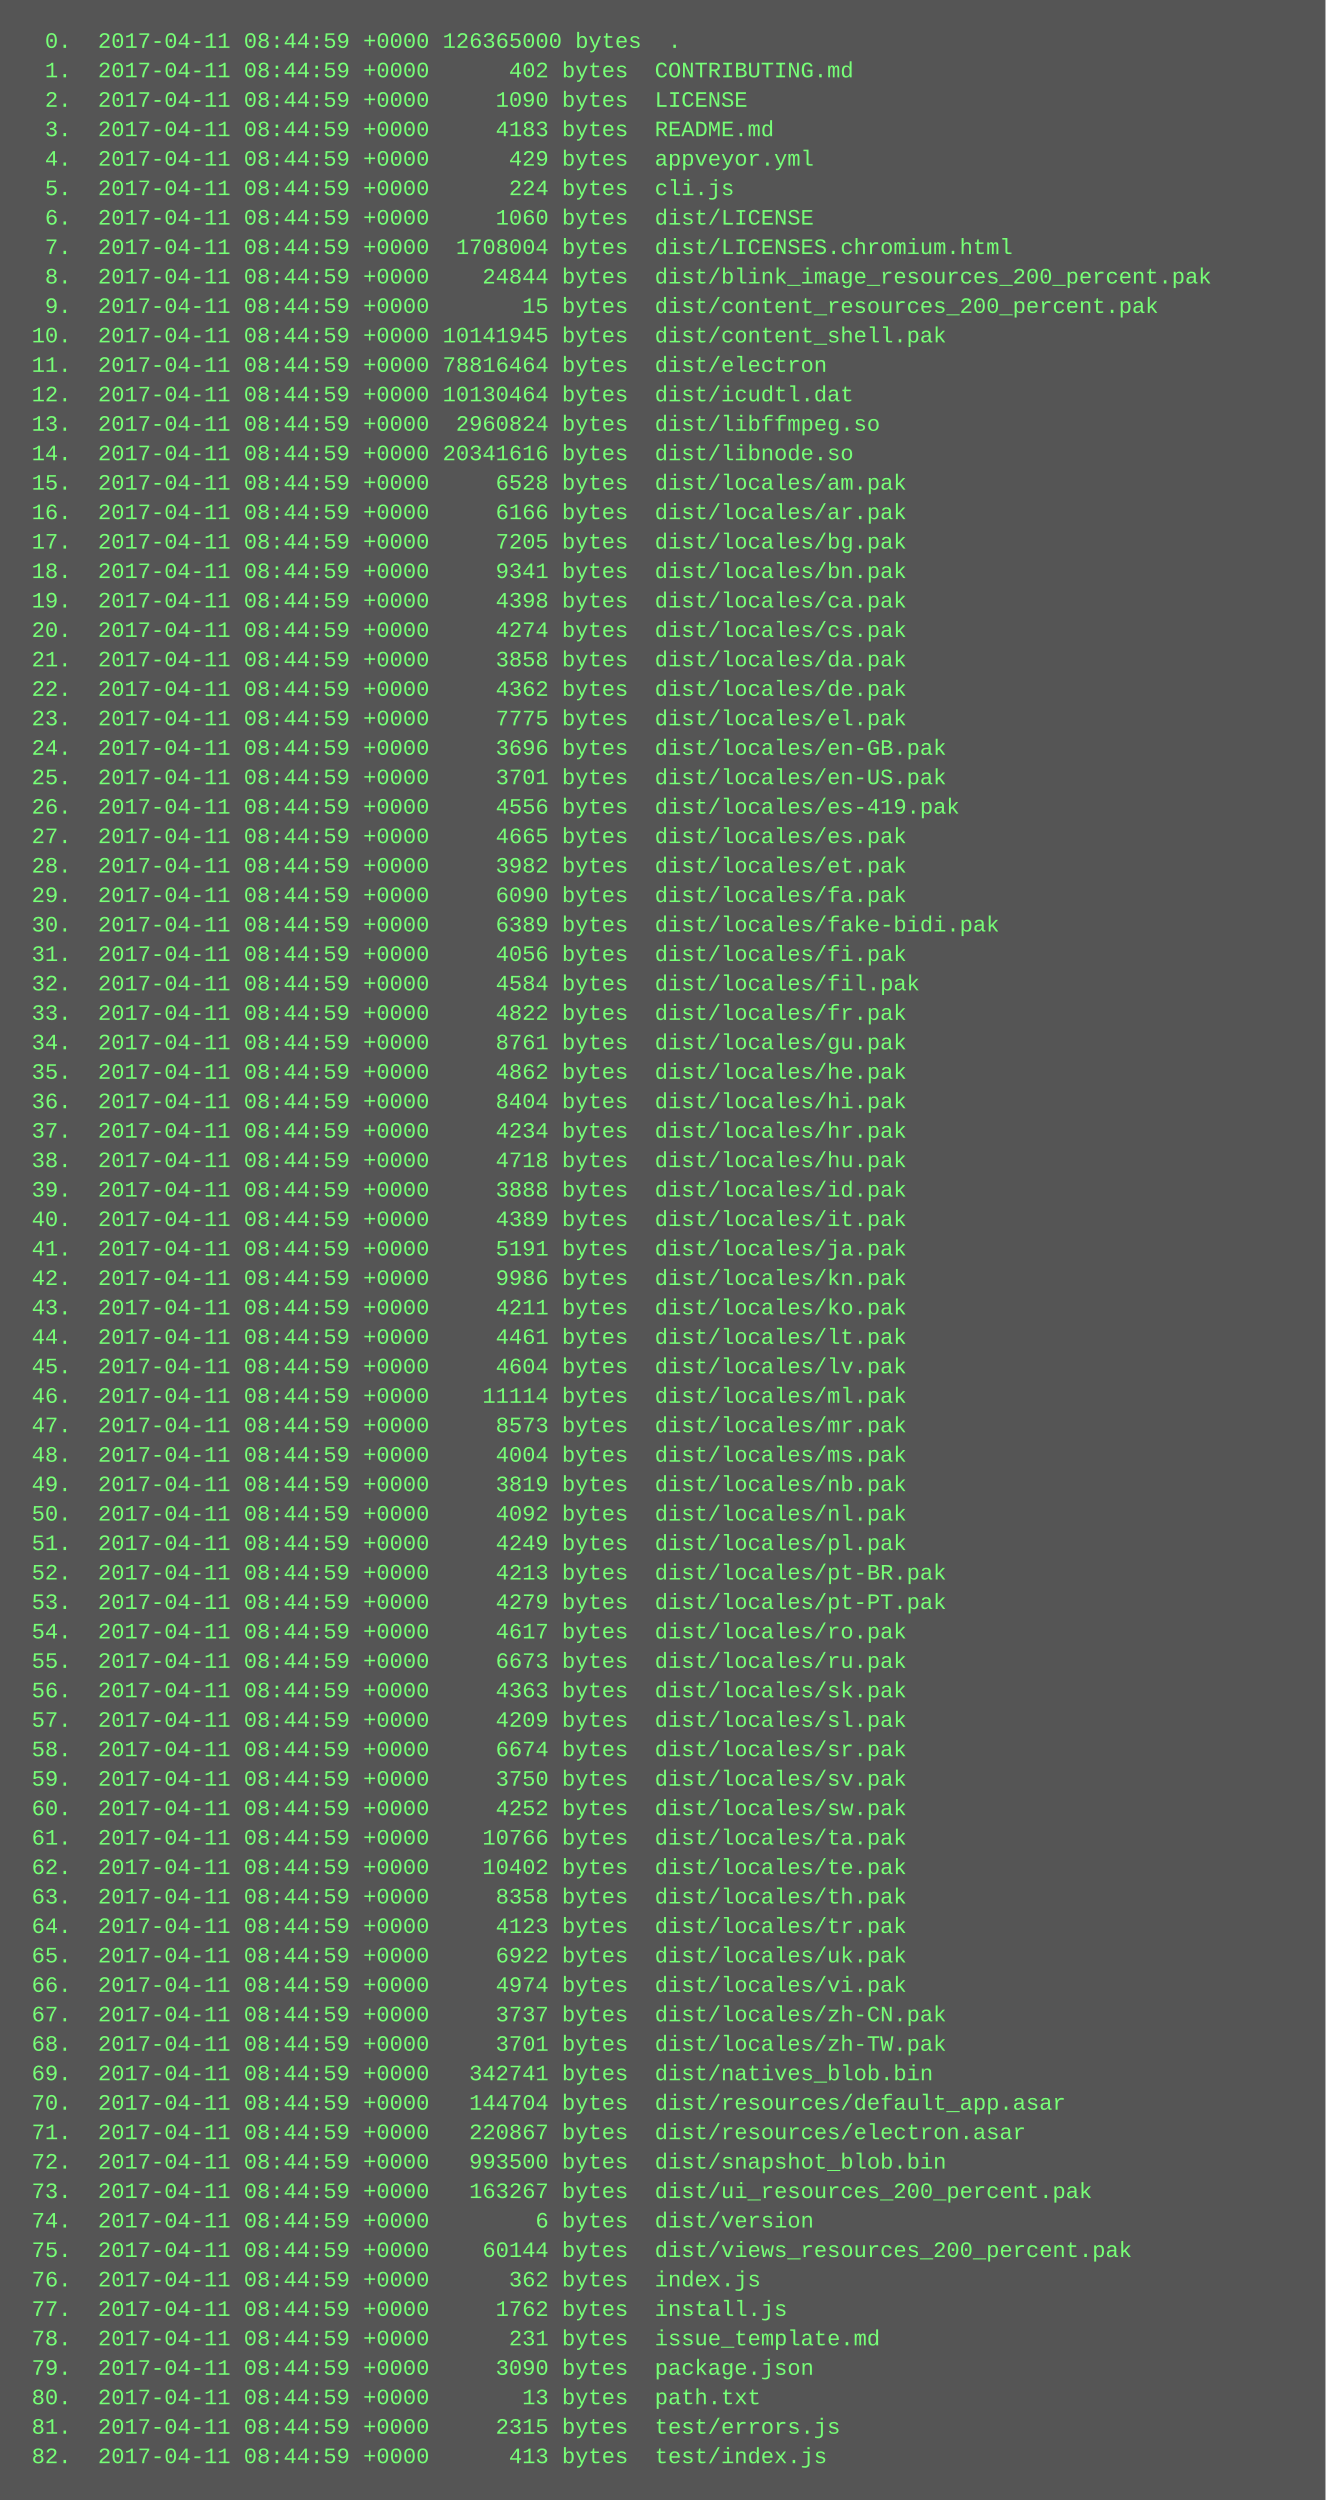
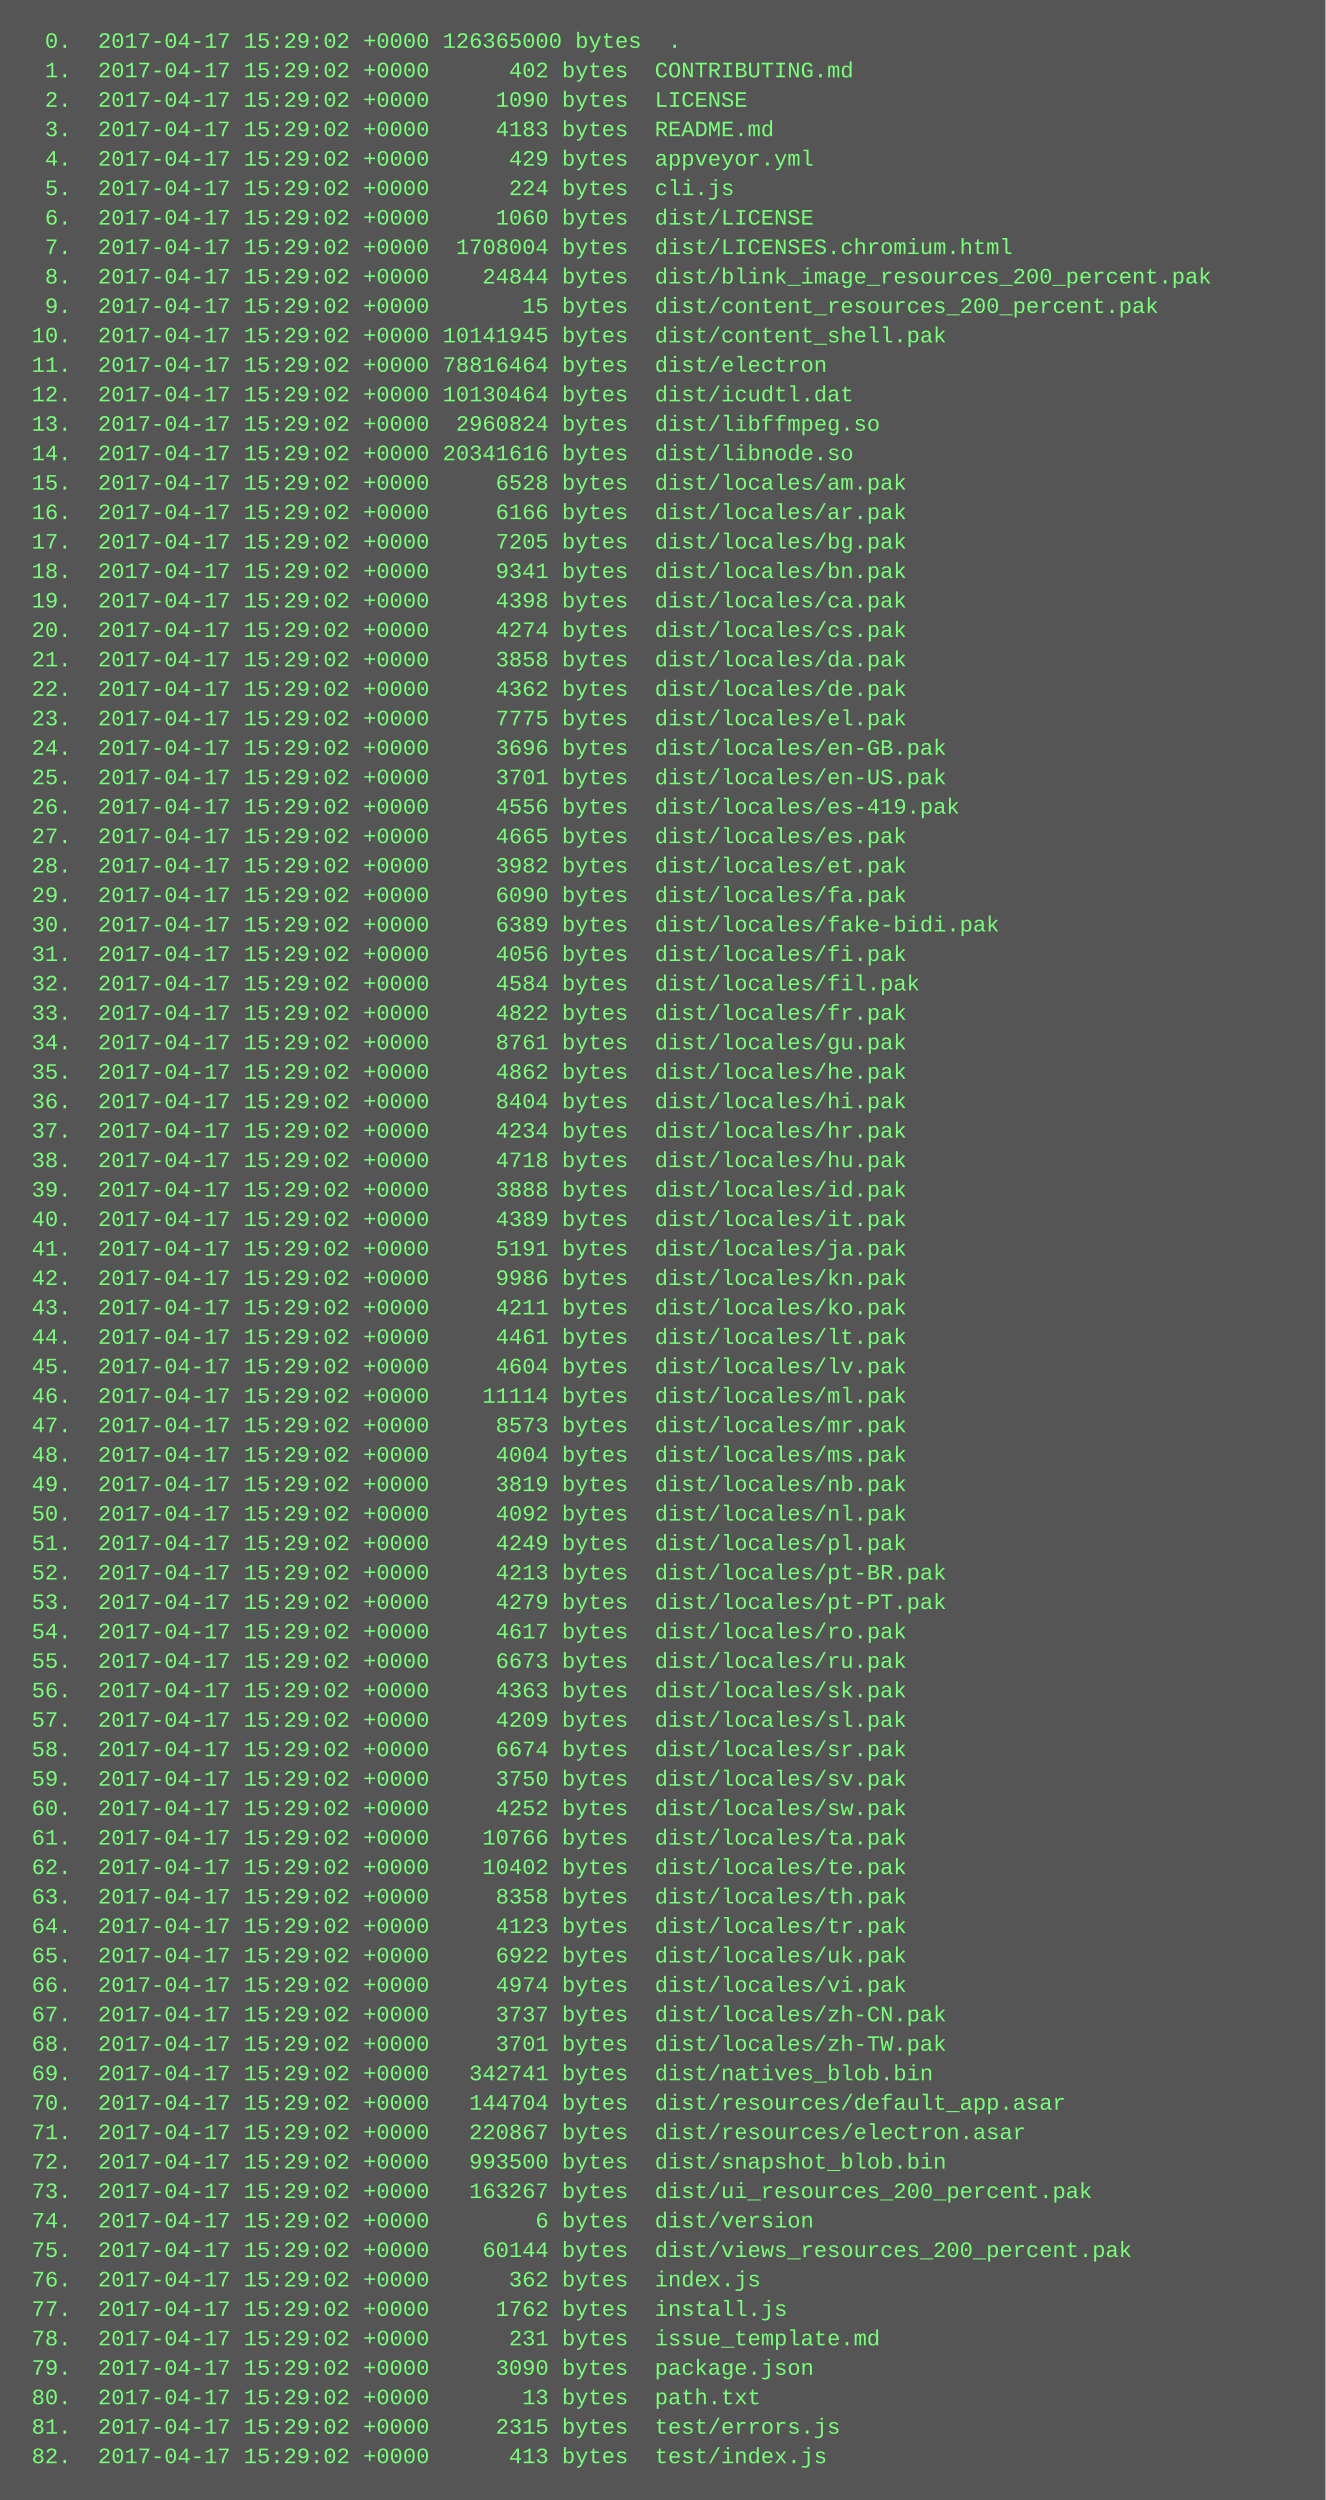
<svg xmlns="http://www.w3.org/2000/svg" height="1358" width="720">
  <rect height="1358" fill="#555" width="720" />
  <text fill="#7f7" font-family="Courier New" font-size="12" xml:space="preserve">
-     <tspan x="10" y="26">  0.  2017-04-11 08:44:59 +0000 126365000 bytes  .</tspan>
-     <tspan x="10" y="42">  1.  2017-04-11 08:44:59 +0000      402 bytes  CONTRIBUTING.md</tspan>
-     <tspan x="10" y="58">  2.  2017-04-11 08:44:59 +0000     1090 bytes  LICENSE</tspan>
-     <tspan x="10" y="74">  3.  2017-04-11 08:44:59 +0000     4183 bytes  README.md</tspan>
-     <tspan x="10" y="90">  4.  2017-04-11 08:44:59 +0000      429 bytes  appveyor.yml</tspan>
-     <tspan x="10" y="106">  5.  2017-04-11 08:44:59 +0000      224 bytes  cli.js</tspan>
-     <tspan x="10" y="122">  6.  2017-04-11 08:44:59 +0000     1060 bytes  dist/LICENSE</tspan>
-     <tspan x="10" y="138">  7.  2017-04-11 08:44:59 +0000  1708004 bytes  dist/LICENSES.chromium.html</tspan>
-     <tspan x="10" y="154">  8.  2017-04-11 08:44:59 +0000    24844 bytes  dist/blink_image_resources_200_percent.pak</tspan>
-     <tspan x="10" y="170">  9.  2017-04-11 08:44:59 +0000       15 bytes  dist/content_resources_200_percent.pak</tspan>
-     <tspan x="10" y="186"> 10.  2017-04-11 08:44:59 +0000 10141945 bytes  dist/content_shell.pak</tspan>
-     <tspan x="10" y="202"> 11.  2017-04-11 08:44:59 +0000 78816464 bytes  dist/electron</tspan>
-     <tspan x="10" y="218"> 12.  2017-04-11 08:44:59 +0000 10130464 bytes  dist/icudtl.dat</tspan>
-     <tspan x="10" y="234"> 13.  2017-04-11 08:44:59 +0000  2960824 bytes  dist/libffmpeg.so</tspan>
-     <tspan x="10" y="250"> 14.  2017-04-11 08:44:59 +0000 20341616 bytes  dist/libnode.so</tspan>
-     <tspan x="10" y="266"> 15.  2017-04-11 08:44:59 +0000     6528 bytes  dist/locales/am.pak</tspan>
-     <tspan x="10" y="282"> 16.  2017-04-11 08:44:59 +0000     6166 bytes  dist/locales/ar.pak</tspan>
-     <tspan x="10" y="298"> 17.  2017-04-11 08:44:59 +0000     7205 bytes  dist/locales/bg.pak</tspan>
-     <tspan x="10" y="314"> 18.  2017-04-11 08:44:59 +0000     9341 bytes  dist/locales/bn.pak</tspan>
-     <tspan x="10" y="330"> 19.  2017-04-11 08:44:59 +0000     4398 bytes  dist/locales/ca.pak</tspan>
-     <tspan x="10" y="346"> 20.  2017-04-11 08:44:59 +0000     4274 bytes  dist/locales/cs.pak</tspan>
-     <tspan x="10" y="362"> 21.  2017-04-11 08:44:59 +0000     3858 bytes  dist/locales/da.pak</tspan>
-     <tspan x="10" y="378"> 22.  2017-04-11 08:44:59 +0000     4362 bytes  dist/locales/de.pak</tspan>
-     <tspan x="10" y="394"> 23.  2017-04-11 08:44:59 +0000     7775 bytes  dist/locales/el.pak</tspan>
-     <tspan x="10" y="410"> 24.  2017-04-11 08:44:59 +0000     3696 bytes  dist/locales/en-GB.pak</tspan>
-     <tspan x="10" y="426"> 25.  2017-04-11 08:44:59 +0000     3701 bytes  dist/locales/en-US.pak</tspan>
-     <tspan x="10" y="442"> 26.  2017-04-11 08:44:59 +0000     4556 bytes  dist/locales/es-419.pak</tspan>
-     <tspan x="10" y="458"> 27.  2017-04-11 08:44:59 +0000     4665 bytes  dist/locales/es.pak</tspan>
-     <tspan x="10" y="474"> 28.  2017-04-11 08:44:59 +0000     3982 bytes  dist/locales/et.pak</tspan>
-     <tspan x="10" y="490"> 29.  2017-04-11 08:44:59 +0000     6090 bytes  dist/locales/fa.pak</tspan>
-     <tspan x="10" y="506"> 30.  2017-04-11 08:44:59 +0000     6389 bytes  dist/locales/fake-bidi.pak</tspan>
-     <tspan x="10" y="522"> 31.  2017-04-11 08:44:59 +0000     4056 bytes  dist/locales/fi.pak</tspan>
-     <tspan x="10" y="538"> 32.  2017-04-11 08:44:59 +0000     4584 bytes  dist/locales/fil.pak</tspan>
-     <tspan x="10" y="554"> 33.  2017-04-11 08:44:59 +0000     4822 bytes  dist/locales/fr.pak</tspan>
-     <tspan x="10" y="570"> 34.  2017-04-11 08:44:59 +0000     8761 bytes  dist/locales/gu.pak</tspan>
-     <tspan x="10" y="586"> 35.  2017-04-11 08:44:59 +0000     4862 bytes  dist/locales/he.pak</tspan>
-     <tspan x="10" y="602"> 36.  2017-04-11 08:44:59 +0000     8404 bytes  dist/locales/hi.pak</tspan>
-     <tspan x="10" y="618"> 37.  2017-04-11 08:44:59 +0000     4234 bytes  dist/locales/hr.pak</tspan>
-     <tspan x="10" y="634"> 38.  2017-04-11 08:44:59 +0000     4718 bytes  dist/locales/hu.pak</tspan>
-     <tspan x="10" y="650"> 39.  2017-04-11 08:44:59 +0000     3888 bytes  dist/locales/id.pak</tspan>
-     <tspan x="10" y="666"> 40.  2017-04-11 08:44:59 +0000     4389 bytes  dist/locales/it.pak</tspan>
-     <tspan x="10" y="682"> 41.  2017-04-11 08:44:59 +0000     5191 bytes  dist/locales/ja.pak</tspan>
-     <tspan x="10" y="698"> 42.  2017-04-11 08:44:59 +0000     9986 bytes  dist/locales/kn.pak</tspan>
-     <tspan x="10" y="714"> 43.  2017-04-11 08:44:59 +0000     4211 bytes  dist/locales/ko.pak</tspan>
-     <tspan x="10" y="730"> 44.  2017-04-11 08:44:59 +0000     4461 bytes  dist/locales/lt.pak</tspan>
-     <tspan x="10" y="746"> 45.  2017-04-11 08:44:59 +0000     4604 bytes  dist/locales/lv.pak</tspan>
-     <tspan x="10" y="762"> 46.  2017-04-11 08:44:59 +0000    11114 bytes  dist/locales/ml.pak</tspan>
-     <tspan x="10" y="778"> 47.  2017-04-11 08:44:59 +0000     8573 bytes  dist/locales/mr.pak</tspan>
-     <tspan x="10" y="794"> 48.  2017-04-11 08:44:59 +0000     4004 bytes  dist/locales/ms.pak</tspan>
-     <tspan x="10" y="810"> 49.  2017-04-11 08:44:59 +0000     3819 bytes  dist/locales/nb.pak</tspan>
-     <tspan x="10" y="826"> 50.  2017-04-11 08:44:59 +0000     4092 bytes  dist/locales/nl.pak</tspan>
-     <tspan x="10" y="842"> 51.  2017-04-11 08:44:59 +0000     4249 bytes  dist/locales/pl.pak</tspan>
-     <tspan x="10" y="858"> 52.  2017-04-11 08:44:59 +0000     4213 bytes  dist/locales/pt-BR.pak</tspan>
-     <tspan x="10" y="874"> 53.  2017-04-11 08:44:59 +0000     4279 bytes  dist/locales/pt-PT.pak</tspan>
-     <tspan x="10" y="890"> 54.  2017-04-11 08:44:59 +0000     4617 bytes  dist/locales/ro.pak</tspan>
-     <tspan x="10" y="906"> 55.  2017-04-11 08:44:59 +0000     6673 bytes  dist/locales/ru.pak</tspan>
-     <tspan x="10" y="922"> 56.  2017-04-11 08:44:59 +0000     4363 bytes  dist/locales/sk.pak</tspan>
-     <tspan x="10" y="938"> 57.  2017-04-11 08:44:59 +0000     4209 bytes  dist/locales/sl.pak</tspan>
-     <tspan x="10" y="954"> 58.  2017-04-11 08:44:59 +0000     6674 bytes  dist/locales/sr.pak</tspan>
-     <tspan x="10" y="970"> 59.  2017-04-11 08:44:59 +0000     3750 bytes  dist/locales/sv.pak</tspan>
-     <tspan x="10" y="986"> 60.  2017-04-11 08:44:59 +0000     4252 bytes  dist/locales/sw.pak</tspan>
-     <tspan x="10" y="1002"> 61.  2017-04-11 08:44:59 +0000    10766 bytes  dist/locales/ta.pak</tspan>
-     <tspan x="10" y="1018"> 62.  2017-04-11 08:44:59 +0000    10402 bytes  dist/locales/te.pak</tspan>
-     <tspan x="10" y="1034"> 63.  2017-04-11 08:44:59 +0000     8358 bytes  dist/locales/th.pak</tspan>
-     <tspan x="10" y="1050"> 64.  2017-04-11 08:44:59 +0000     4123 bytes  dist/locales/tr.pak</tspan>
-     <tspan x="10" y="1066"> 65.  2017-04-11 08:44:59 +0000     6922 bytes  dist/locales/uk.pak</tspan>
-     <tspan x="10" y="1082"> 66.  2017-04-11 08:44:59 +0000     4974 bytes  dist/locales/vi.pak</tspan>
-     <tspan x="10" y="1098"> 67.  2017-04-11 08:44:59 +0000     3737 bytes  dist/locales/zh-CN.pak</tspan>
-     <tspan x="10" y="1114"> 68.  2017-04-11 08:44:59 +0000     3701 bytes  dist/locales/zh-TW.pak</tspan>
-     <tspan x="10" y="1130"> 69.  2017-04-11 08:44:59 +0000   342741 bytes  dist/natives_blob.bin</tspan>
-     <tspan x="10" y="1146"> 70.  2017-04-11 08:44:59 +0000   144704 bytes  dist/resources/default_app.asar</tspan>
-     <tspan x="10" y="1162"> 71.  2017-04-11 08:44:59 +0000   220867 bytes  dist/resources/electron.asar</tspan>
-     <tspan x="10" y="1178"> 72.  2017-04-11 08:44:59 +0000   993500 bytes  dist/snapshot_blob.bin</tspan>
-     <tspan x="10" y="1194"> 73.  2017-04-11 08:44:59 +0000   163267 bytes  dist/ui_resources_200_percent.pak</tspan>
-     <tspan x="10" y="1210"> 74.  2017-04-11 08:44:59 +0000        6 bytes  dist/version</tspan>
-     <tspan x="10" y="1226"> 75.  2017-04-11 08:44:59 +0000    60144 bytes  dist/views_resources_200_percent.pak</tspan>
-     <tspan x="10" y="1242"> 76.  2017-04-11 08:44:59 +0000      362 bytes  index.js</tspan>
-     <tspan x="10" y="1258"> 77.  2017-04-11 08:44:59 +0000     1762 bytes  install.js</tspan>
-     <tspan x="10" y="1274"> 78.  2017-04-11 08:44:59 +0000      231 bytes  issue_template.md</tspan>
-     <tspan x="10" y="1290"> 79.  2017-04-11 08:44:59 +0000     3090 bytes  package.json</tspan>
-     <tspan x="10" y="1306"> 80.  2017-04-11 08:44:59 +0000       13 bytes  path.txt</tspan>
-     <tspan x="10" y="1322"> 81.  2017-04-11 08:44:59 +0000     2315 bytes  test/errors.js</tspan>
-     <tspan x="10" y="1338"> 82.  2017-04-11 08:44:59 +0000      413 bytes  test/index.js</tspan>
+     <tspan x="10" y="26">  0.  2017-04-17 15:29:02 +0000 126365000 bytes  .</tspan>
+     <tspan x="10" y="42">  1.  2017-04-17 15:29:02 +0000      402 bytes  CONTRIBUTING.md</tspan>
+     <tspan x="10" y="58">  2.  2017-04-17 15:29:02 +0000     1090 bytes  LICENSE</tspan>
+     <tspan x="10" y="74">  3.  2017-04-17 15:29:02 +0000     4183 bytes  README.md</tspan>
+     <tspan x="10" y="90">  4.  2017-04-17 15:29:02 +0000      429 bytes  appveyor.yml</tspan>
+     <tspan x="10" y="106">  5.  2017-04-17 15:29:02 +0000      224 bytes  cli.js</tspan>
+     <tspan x="10" y="122">  6.  2017-04-17 15:29:02 +0000     1060 bytes  dist/LICENSE</tspan>
+     <tspan x="10" y="138">  7.  2017-04-17 15:29:02 +0000  1708004 bytes  dist/LICENSES.chromium.html</tspan>
+     <tspan x="10" y="154">  8.  2017-04-17 15:29:02 +0000    24844 bytes  dist/blink_image_resources_200_percent.pak</tspan>
+     <tspan x="10" y="170">  9.  2017-04-17 15:29:02 +0000       15 bytes  dist/content_resources_200_percent.pak</tspan>
+     <tspan x="10" y="186"> 10.  2017-04-17 15:29:02 +0000 10141945 bytes  dist/content_shell.pak</tspan>
+     <tspan x="10" y="202"> 11.  2017-04-17 15:29:02 +0000 78816464 bytes  dist/electron</tspan>
+     <tspan x="10" y="218"> 12.  2017-04-17 15:29:02 +0000 10130464 bytes  dist/icudtl.dat</tspan>
+     <tspan x="10" y="234"> 13.  2017-04-17 15:29:02 +0000  2960824 bytes  dist/libffmpeg.so</tspan>
+     <tspan x="10" y="250"> 14.  2017-04-17 15:29:02 +0000 20341616 bytes  dist/libnode.so</tspan>
+     <tspan x="10" y="266"> 15.  2017-04-17 15:29:02 +0000     6528 bytes  dist/locales/am.pak</tspan>
+     <tspan x="10" y="282"> 16.  2017-04-17 15:29:02 +0000     6166 bytes  dist/locales/ar.pak</tspan>
+     <tspan x="10" y="298"> 17.  2017-04-17 15:29:02 +0000     7205 bytes  dist/locales/bg.pak</tspan>
+     <tspan x="10" y="314"> 18.  2017-04-17 15:29:02 +0000     9341 bytes  dist/locales/bn.pak</tspan>
+     <tspan x="10" y="330"> 19.  2017-04-17 15:29:02 +0000     4398 bytes  dist/locales/ca.pak</tspan>
+     <tspan x="10" y="346"> 20.  2017-04-17 15:29:02 +0000     4274 bytes  dist/locales/cs.pak</tspan>
+     <tspan x="10" y="362"> 21.  2017-04-17 15:29:02 +0000     3858 bytes  dist/locales/da.pak</tspan>
+     <tspan x="10" y="378"> 22.  2017-04-17 15:29:02 +0000     4362 bytes  dist/locales/de.pak</tspan>
+     <tspan x="10" y="394"> 23.  2017-04-17 15:29:02 +0000     7775 bytes  dist/locales/el.pak</tspan>
+     <tspan x="10" y="410"> 24.  2017-04-17 15:29:02 +0000     3696 bytes  dist/locales/en-GB.pak</tspan>
+     <tspan x="10" y="426"> 25.  2017-04-17 15:29:02 +0000     3701 bytes  dist/locales/en-US.pak</tspan>
+     <tspan x="10" y="442"> 26.  2017-04-17 15:29:02 +0000     4556 bytes  dist/locales/es-419.pak</tspan>
+     <tspan x="10" y="458"> 27.  2017-04-17 15:29:02 +0000     4665 bytes  dist/locales/es.pak</tspan>
+     <tspan x="10" y="474"> 28.  2017-04-17 15:29:02 +0000     3982 bytes  dist/locales/et.pak</tspan>
+     <tspan x="10" y="490"> 29.  2017-04-17 15:29:02 +0000     6090 bytes  dist/locales/fa.pak</tspan>
+     <tspan x="10" y="506"> 30.  2017-04-17 15:29:02 +0000     6389 bytes  dist/locales/fake-bidi.pak</tspan>
+     <tspan x="10" y="522"> 31.  2017-04-17 15:29:02 +0000     4056 bytes  dist/locales/fi.pak</tspan>
+     <tspan x="10" y="538"> 32.  2017-04-17 15:29:02 +0000     4584 bytes  dist/locales/fil.pak</tspan>
+     <tspan x="10" y="554"> 33.  2017-04-17 15:29:02 +0000     4822 bytes  dist/locales/fr.pak</tspan>
+     <tspan x="10" y="570"> 34.  2017-04-17 15:29:02 +0000     8761 bytes  dist/locales/gu.pak</tspan>
+     <tspan x="10" y="586"> 35.  2017-04-17 15:29:02 +0000     4862 bytes  dist/locales/he.pak</tspan>
+     <tspan x="10" y="602"> 36.  2017-04-17 15:29:02 +0000     8404 bytes  dist/locales/hi.pak</tspan>
+     <tspan x="10" y="618"> 37.  2017-04-17 15:29:02 +0000     4234 bytes  dist/locales/hr.pak</tspan>
+     <tspan x="10" y="634"> 38.  2017-04-17 15:29:02 +0000     4718 bytes  dist/locales/hu.pak</tspan>
+     <tspan x="10" y="650"> 39.  2017-04-17 15:29:02 +0000     3888 bytes  dist/locales/id.pak</tspan>
+     <tspan x="10" y="666"> 40.  2017-04-17 15:29:02 +0000     4389 bytes  dist/locales/it.pak</tspan>
+     <tspan x="10" y="682"> 41.  2017-04-17 15:29:02 +0000     5191 bytes  dist/locales/ja.pak</tspan>
+     <tspan x="10" y="698"> 42.  2017-04-17 15:29:02 +0000     9986 bytes  dist/locales/kn.pak</tspan>
+     <tspan x="10" y="714"> 43.  2017-04-17 15:29:02 +0000     4211 bytes  dist/locales/ko.pak</tspan>
+     <tspan x="10" y="730"> 44.  2017-04-17 15:29:02 +0000     4461 bytes  dist/locales/lt.pak</tspan>
+     <tspan x="10" y="746"> 45.  2017-04-17 15:29:02 +0000     4604 bytes  dist/locales/lv.pak</tspan>
+     <tspan x="10" y="762"> 46.  2017-04-17 15:29:02 +0000    11114 bytes  dist/locales/ml.pak</tspan>
+     <tspan x="10" y="778"> 47.  2017-04-17 15:29:02 +0000     8573 bytes  dist/locales/mr.pak</tspan>
+     <tspan x="10" y="794"> 48.  2017-04-17 15:29:02 +0000     4004 bytes  dist/locales/ms.pak</tspan>
+     <tspan x="10" y="810"> 49.  2017-04-17 15:29:02 +0000     3819 bytes  dist/locales/nb.pak</tspan>
+     <tspan x="10" y="826"> 50.  2017-04-17 15:29:02 +0000     4092 bytes  dist/locales/nl.pak</tspan>
+     <tspan x="10" y="842"> 51.  2017-04-17 15:29:02 +0000     4249 bytes  dist/locales/pl.pak</tspan>
+     <tspan x="10" y="858"> 52.  2017-04-17 15:29:02 +0000     4213 bytes  dist/locales/pt-BR.pak</tspan>
+     <tspan x="10" y="874"> 53.  2017-04-17 15:29:02 +0000     4279 bytes  dist/locales/pt-PT.pak</tspan>
+     <tspan x="10" y="890"> 54.  2017-04-17 15:29:02 +0000     4617 bytes  dist/locales/ro.pak</tspan>
+     <tspan x="10" y="906"> 55.  2017-04-17 15:29:02 +0000     6673 bytes  dist/locales/ru.pak</tspan>
+     <tspan x="10" y="922"> 56.  2017-04-17 15:29:02 +0000     4363 bytes  dist/locales/sk.pak</tspan>
+     <tspan x="10" y="938"> 57.  2017-04-17 15:29:02 +0000     4209 bytes  dist/locales/sl.pak</tspan>
+     <tspan x="10" y="954"> 58.  2017-04-17 15:29:02 +0000     6674 bytes  dist/locales/sr.pak</tspan>
+     <tspan x="10" y="970"> 59.  2017-04-17 15:29:02 +0000     3750 bytes  dist/locales/sv.pak</tspan>
+     <tspan x="10" y="986"> 60.  2017-04-17 15:29:02 +0000     4252 bytes  dist/locales/sw.pak</tspan>
+     <tspan x="10" y="1002"> 61.  2017-04-17 15:29:02 +0000    10766 bytes  dist/locales/ta.pak</tspan>
+     <tspan x="10" y="1018"> 62.  2017-04-17 15:29:02 +0000    10402 bytes  dist/locales/te.pak</tspan>
+     <tspan x="10" y="1034"> 63.  2017-04-17 15:29:02 +0000     8358 bytes  dist/locales/th.pak</tspan>
+     <tspan x="10" y="1050"> 64.  2017-04-17 15:29:02 +0000     4123 bytes  dist/locales/tr.pak</tspan>
+     <tspan x="10" y="1066"> 65.  2017-04-17 15:29:02 +0000     6922 bytes  dist/locales/uk.pak</tspan>
+     <tspan x="10" y="1082"> 66.  2017-04-17 15:29:02 +0000     4974 bytes  dist/locales/vi.pak</tspan>
+     <tspan x="10" y="1098"> 67.  2017-04-17 15:29:02 +0000     3737 bytes  dist/locales/zh-CN.pak</tspan>
+     <tspan x="10" y="1114"> 68.  2017-04-17 15:29:02 +0000     3701 bytes  dist/locales/zh-TW.pak</tspan>
+     <tspan x="10" y="1130"> 69.  2017-04-17 15:29:02 +0000   342741 bytes  dist/natives_blob.bin</tspan>
+     <tspan x="10" y="1146"> 70.  2017-04-17 15:29:02 +0000   144704 bytes  dist/resources/default_app.asar</tspan>
+     <tspan x="10" y="1162"> 71.  2017-04-17 15:29:02 +0000   220867 bytes  dist/resources/electron.asar</tspan>
+     <tspan x="10" y="1178"> 72.  2017-04-17 15:29:02 +0000   993500 bytes  dist/snapshot_blob.bin</tspan>
+     <tspan x="10" y="1194"> 73.  2017-04-17 15:29:02 +0000   163267 bytes  dist/ui_resources_200_percent.pak</tspan>
+     <tspan x="10" y="1210"> 74.  2017-04-17 15:29:02 +0000        6 bytes  dist/version</tspan>
+     <tspan x="10" y="1226"> 75.  2017-04-17 15:29:02 +0000    60144 bytes  dist/views_resources_200_percent.pak</tspan>
+     <tspan x="10" y="1242"> 76.  2017-04-17 15:29:02 +0000      362 bytes  index.js</tspan>
+     <tspan x="10" y="1258"> 77.  2017-04-17 15:29:02 +0000     1762 bytes  install.js</tspan>
+     <tspan x="10" y="1274"> 78.  2017-04-17 15:29:02 +0000      231 bytes  issue_template.md</tspan>
+     <tspan x="10" y="1290"> 79.  2017-04-17 15:29:02 +0000     3090 bytes  package.json</tspan>
+     <tspan x="10" y="1306"> 80.  2017-04-17 15:29:02 +0000       13 bytes  path.txt</tspan>
+     <tspan x="10" y="1322"> 81.  2017-04-17 15:29:02 +0000     2315 bytes  test/errors.js</tspan>
+     <tspan x="10" y="1338"> 82.  2017-04-17 15:29:02 +0000      413 bytes  test/index.js</tspan>
  </text>
</svg>
